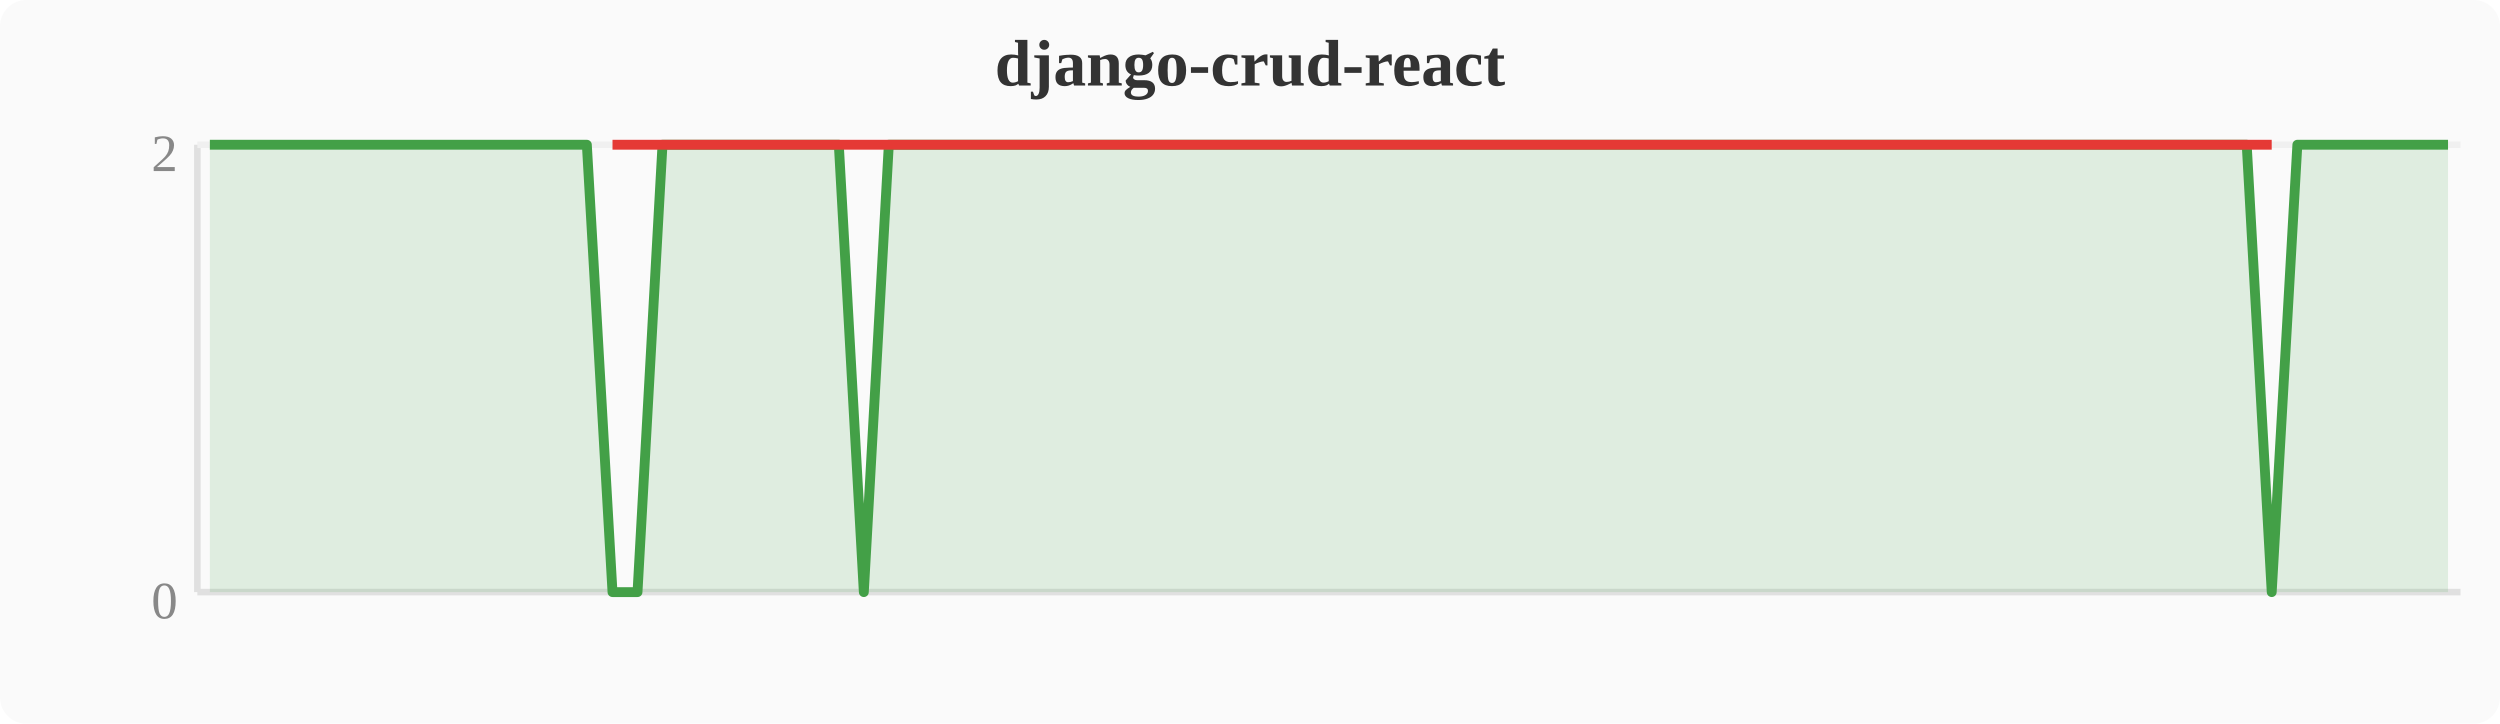
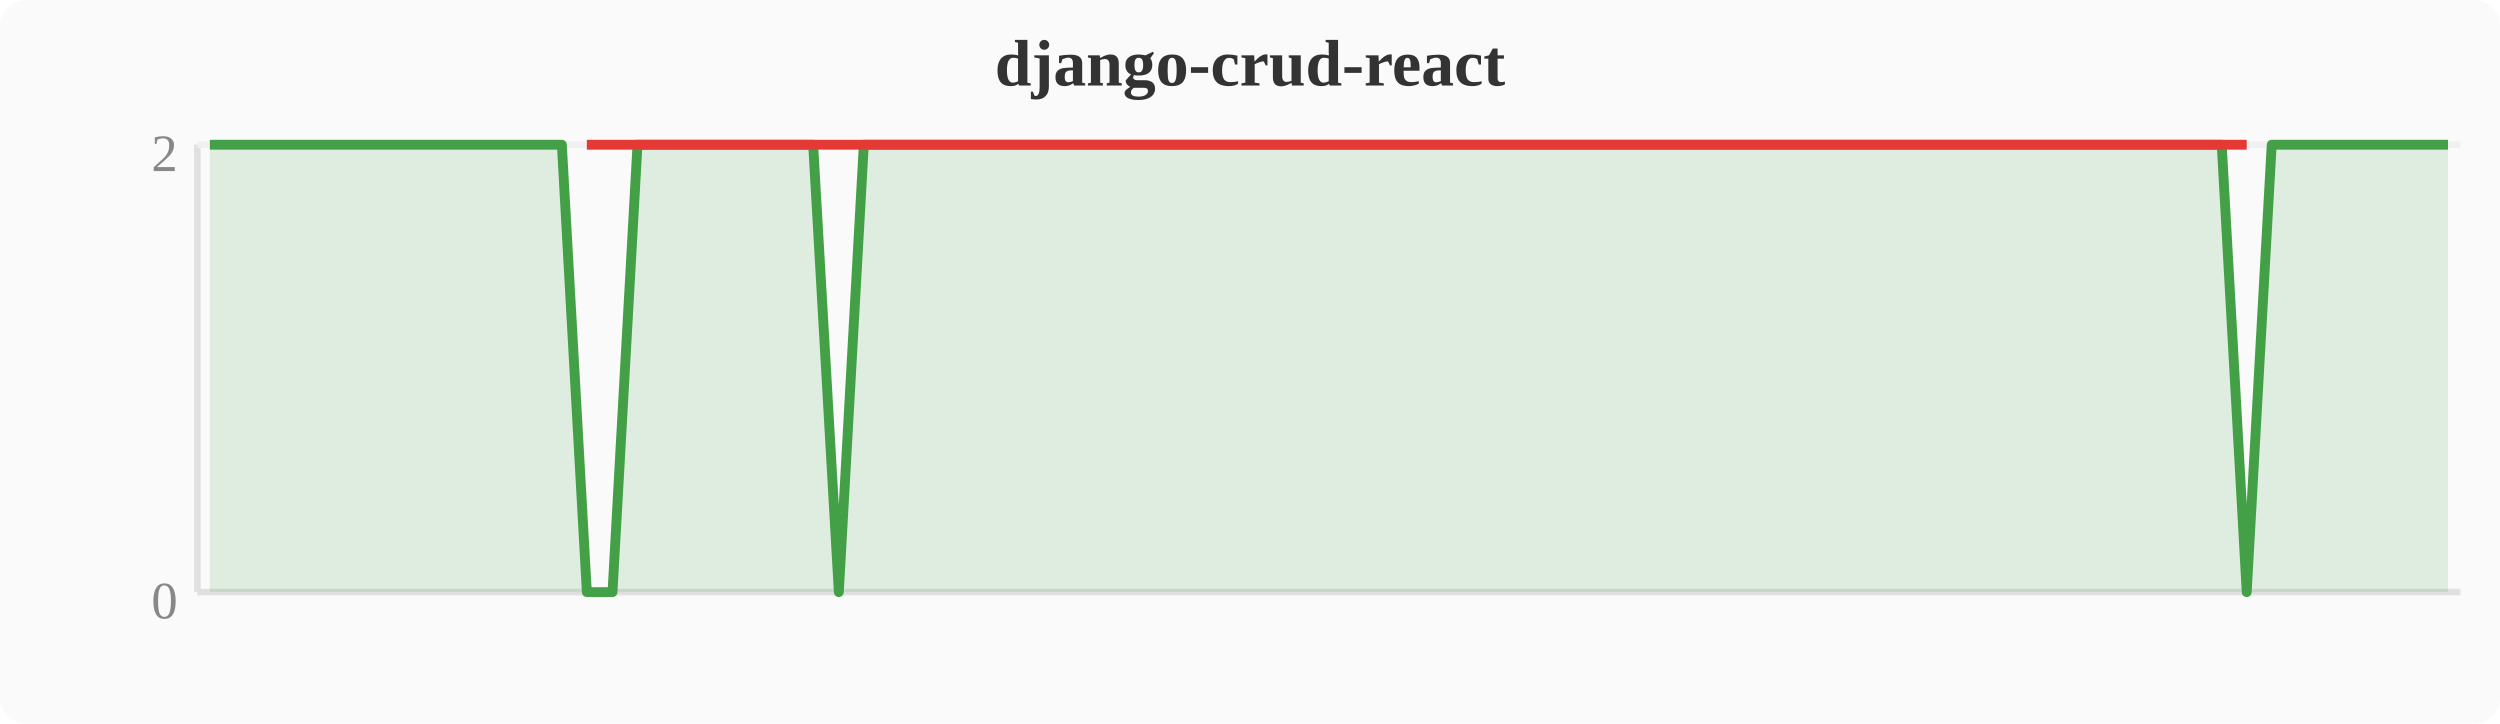
<svg xmlns="http://www.w3.org/2000/svg" width="380" height="110" viewBox="0 0 380 110">
  <rect width="380" height="110" fill="#fafafa" rx="4" />
  <text x="190" y="13" text-anchor="middle" font-size="10" font-weight="bold" fill="#333">django-crud-react</text>
  <line x1="30" y1="22" x2="30" y2="90" stroke="#e0e0e0" stroke-width="1" />
  <line x1="30" y1="90" x2="374" y2="90" stroke="#e0e0e0" stroke-width="1" />
  <line x1="30" y1="22" x2="374" y2="22" stroke="#f0f0f0" stroke-width="1" />
  <text x="27" y="94" text-anchor="end" font-size="8" fill="#888">0</text>
  <text x="27" y="26" text-anchor="end" font-size="8" fill="#888">2</text>
-   <polygon points="31.9,22.0 35.7,22.0 39.6,22.0 43.4,22.0 47.2,22.0 51.0,22.0 54.8,22.0 58.7,22.0 62.5,22.0 66.3,22.0 70.1,22.0 74.0,22.0 77.8,22.0 81.6,22.0 85.4,22.0 89.2,22.0 93.1,90.0 96.9,90.0 100.7,22.0 104.5,22.0 108.4,22.0 112.2,22.0 116.0,22.0 119.8,22.0 123.6,22.0 127.5,22.0 131.3,90.0 135.1,22.0 138.9,22.0 142.8,22.0 146.6,22.0 150.4,22.0 154.2,22.0 158.0,22.0 161.9,22.0 165.7,22.0 169.5,22.0 173.3,22.0 177.2,22.0 181.0,22.0 184.8,22.0 188.6,22.0 192.4,22.0 196.3,22.0 200.1,22.0 203.9,22.0 207.7,22.0 211.6,22.0 215.4,22.0 219.2,22.0 223.0,22.0 226.8,22.0 230.7,22.0 234.5,22.0 238.3,22.0 242.1,22.0 246.0,22.0 249.8,22.0 253.6,22.0 257.4,22.0 261.2,22.0 265.1,22.0 268.9,22.0 272.7,22.0 276.5,22.0 280.4,22.0 284.2,22.0 288.0,22.0 291.8,22.0 295.6,22.0 299.5,22.0 303.3,22.0 307.1,22.0 310.9,22.0 314.8,22.0 318.6,22.0 322.4,22.0 326.2,22.0 330.0,22.0 333.9,22.0 337.7,22.0 341.5,22.0 345.3,90.0 349.2,22.0 353.0,22.0 356.8,22.0 360.6,22.0 364.4,22.0 368.3,22.0 372.1,22.0 372.1,90 31.9,90" fill="#43a047" opacity="0.15" />
-   <polyline points="31.9,22.0 35.7,22.0 39.6,22.0 43.4,22.0 47.2,22.0 51.0,22.0 54.8,22.0 58.7,22.0 62.5,22.0 66.3,22.0 70.1,22.0 74.0,22.0 77.8,22.0 81.6,22.0 85.4,22.0 89.2,22.0 93.1,90.0 96.9,90.0 100.7,22.0 104.5,22.0 108.4,22.0 112.2,22.0 116.0,22.0 119.8,22.0 123.6,22.0 127.5,22.0 131.3,90.0 135.1,22.0 138.9,22.0 142.8,22.0 146.6,22.0 150.4,22.0 154.2,22.0 158.0,22.0 161.9,22.0 165.7,22.0 169.5,22.0 173.3,22.0 177.2,22.0 181.0,22.0 184.8,22.0 188.6,22.0 192.4,22.0 196.3,22.0 200.1,22.0 203.9,22.0 207.7,22.0 211.6,22.0 215.4,22.0 219.2,22.0 223.0,22.0 226.8,22.0 230.7,22.0 234.5,22.0 238.3,22.0 242.1,22.0 246.0,22.0 249.8,22.0 253.6,22.0 257.4,22.0 261.2,22.0 265.1,22.0 268.9,22.0 272.7,22.0 276.5,22.0 280.4,22.0 284.2,22.0 288.0,22.0 291.8,22.0 295.6,22.0 299.5,22.0 303.3,22.0 307.1,22.0 310.9,22.0 314.8,22.0 318.6,22.0 322.4,22.0 326.2,22.0 330.0,22.0 333.9,22.0 337.7,22.0 341.5,22.0 345.3,90.0 349.2,22.0 353.0,22.0 356.8,22.0 360.6,22.0 364.4,22.0 368.3,22.0 372.1,22.0" fill="none" stroke="#43a047" stroke-width="1.5" stroke-linejoin="round" />
-   <polyline points="93.1,22.0 96.9,22.0 131.3,22.0 345.3,22.0" fill="none" stroke="#e53935" stroke-width="1.5" stroke-linejoin="round" />
+   <polygon points="31.9,22.0 35.7,22.0 39.6,22.0 43.4,22.0 47.2,22.0 51.0,22.0 54.8,22.0 58.7,22.0 62.5,22.0 66.3,22.0 70.1,22.0 74.0,22.0 77.8,22.0 81.6,22.0 85.4,22.0 89.2,90.0 93.1,90.0 96.9,22.0 100.7,22.0 104.5,22.0 108.4,22.0 112.2,22.0 116.0,22.0 119.8,22.0 123.6,22.0 127.5,90.0 131.3,22.0 135.1,22.0 138.9,22.0 142.8,22.0 146.6,22.0 150.4,22.0 154.2,22.0 158.0,22.0 161.9,22.0 165.7,22.0 169.5,22.0 173.3,22.0 177.2,22.0 181.0,22.0 184.8,22.0 188.6,22.0 192.4,22.0 196.3,22.0 200.1,22.0 203.9,22.0 207.7,22.0 211.6,22.0 215.4,22.0 219.2,22.0 223.0,22.0 226.8,22.0 230.7,22.0 234.5,22.0 238.3,22.0 242.1,22.0 246.0,22.0 249.8,22.0 253.6,22.0 257.4,22.0 261.2,22.0 265.1,22.0 268.9,22.0 272.7,22.0 276.5,22.0 280.4,22.0 284.2,22.0 288.0,22.0 291.8,22.0 295.6,22.0 299.5,22.0 303.3,22.0 307.1,22.0 310.9,22.0 314.8,22.0 318.6,22.0 322.4,22.0 326.2,22.0 330.0,22.0 333.9,22.0 337.7,22.0 341.5,90.0 345.3,22.0 349.2,22.0 353.0,22.0 356.8,22.0 360.6,22.0 364.4,22.0 368.3,22.0 372.1,22.0 372.1,90 31.9,90" fill="#43a047" opacity="0.15" />
+   <polyline points="31.9,22.0 35.7,22.0 39.6,22.0 43.4,22.0 47.2,22.0 51.0,22.0 54.8,22.0 58.7,22.0 62.5,22.0 66.3,22.0 70.1,22.0 74.0,22.0 77.8,22.0 81.6,22.0 85.4,22.0 89.2,90.0 93.1,90.0 96.9,22.0 100.7,22.0 104.5,22.0 108.4,22.0 112.2,22.0 116.0,22.0 119.8,22.0 123.6,22.0 127.5,90.0 131.3,22.0 135.1,22.0 138.9,22.0 142.8,22.0 146.6,22.0 150.4,22.0 154.2,22.0 158.0,22.0 161.9,22.0 165.7,22.0 169.5,22.0 173.3,22.0 177.2,22.0 181.0,22.0 184.8,22.0 188.6,22.0 192.4,22.0 196.3,22.0 200.1,22.0 203.9,22.0 207.7,22.0 211.6,22.0 215.4,22.0 219.2,22.0 223.0,22.0 226.8,22.0 230.7,22.0 234.5,22.0 238.3,22.0 242.1,22.0 246.0,22.0 249.8,22.0 253.6,22.0 257.4,22.0 261.2,22.0 265.1,22.0 268.9,22.0 272.7,22.0 276.5,22.0 280.4,22.0 284.2,22.0 288.0,22.0 291.8,22.0 295.6,22.0 299.5,22.0 303.3,22.0 307.1,22.0 310.9,22.0 314.8,22.0 318.6,22.0 322.4,22.0 326.2,22.0 330.0,22.0 333.9,22.0 337.7,22.0 341.5,90.0 345.3,22.0 349.2,22.0 353.0,22.0 356.8,22.0 360.6,22.0 364.4,22.0 368.3,22.0 372.1,22.0" fill="none" stroke="#43a047" stroke-width="1.5" stroke-linejoin="round" />
+   <polyline points="89.2,22.0 93.1,22.0 127.5,22.0 341.5,22.0" fill="none" stroke="#e53935" stroke-width="1.5" stroke-linejoin="round" />
</svg>
